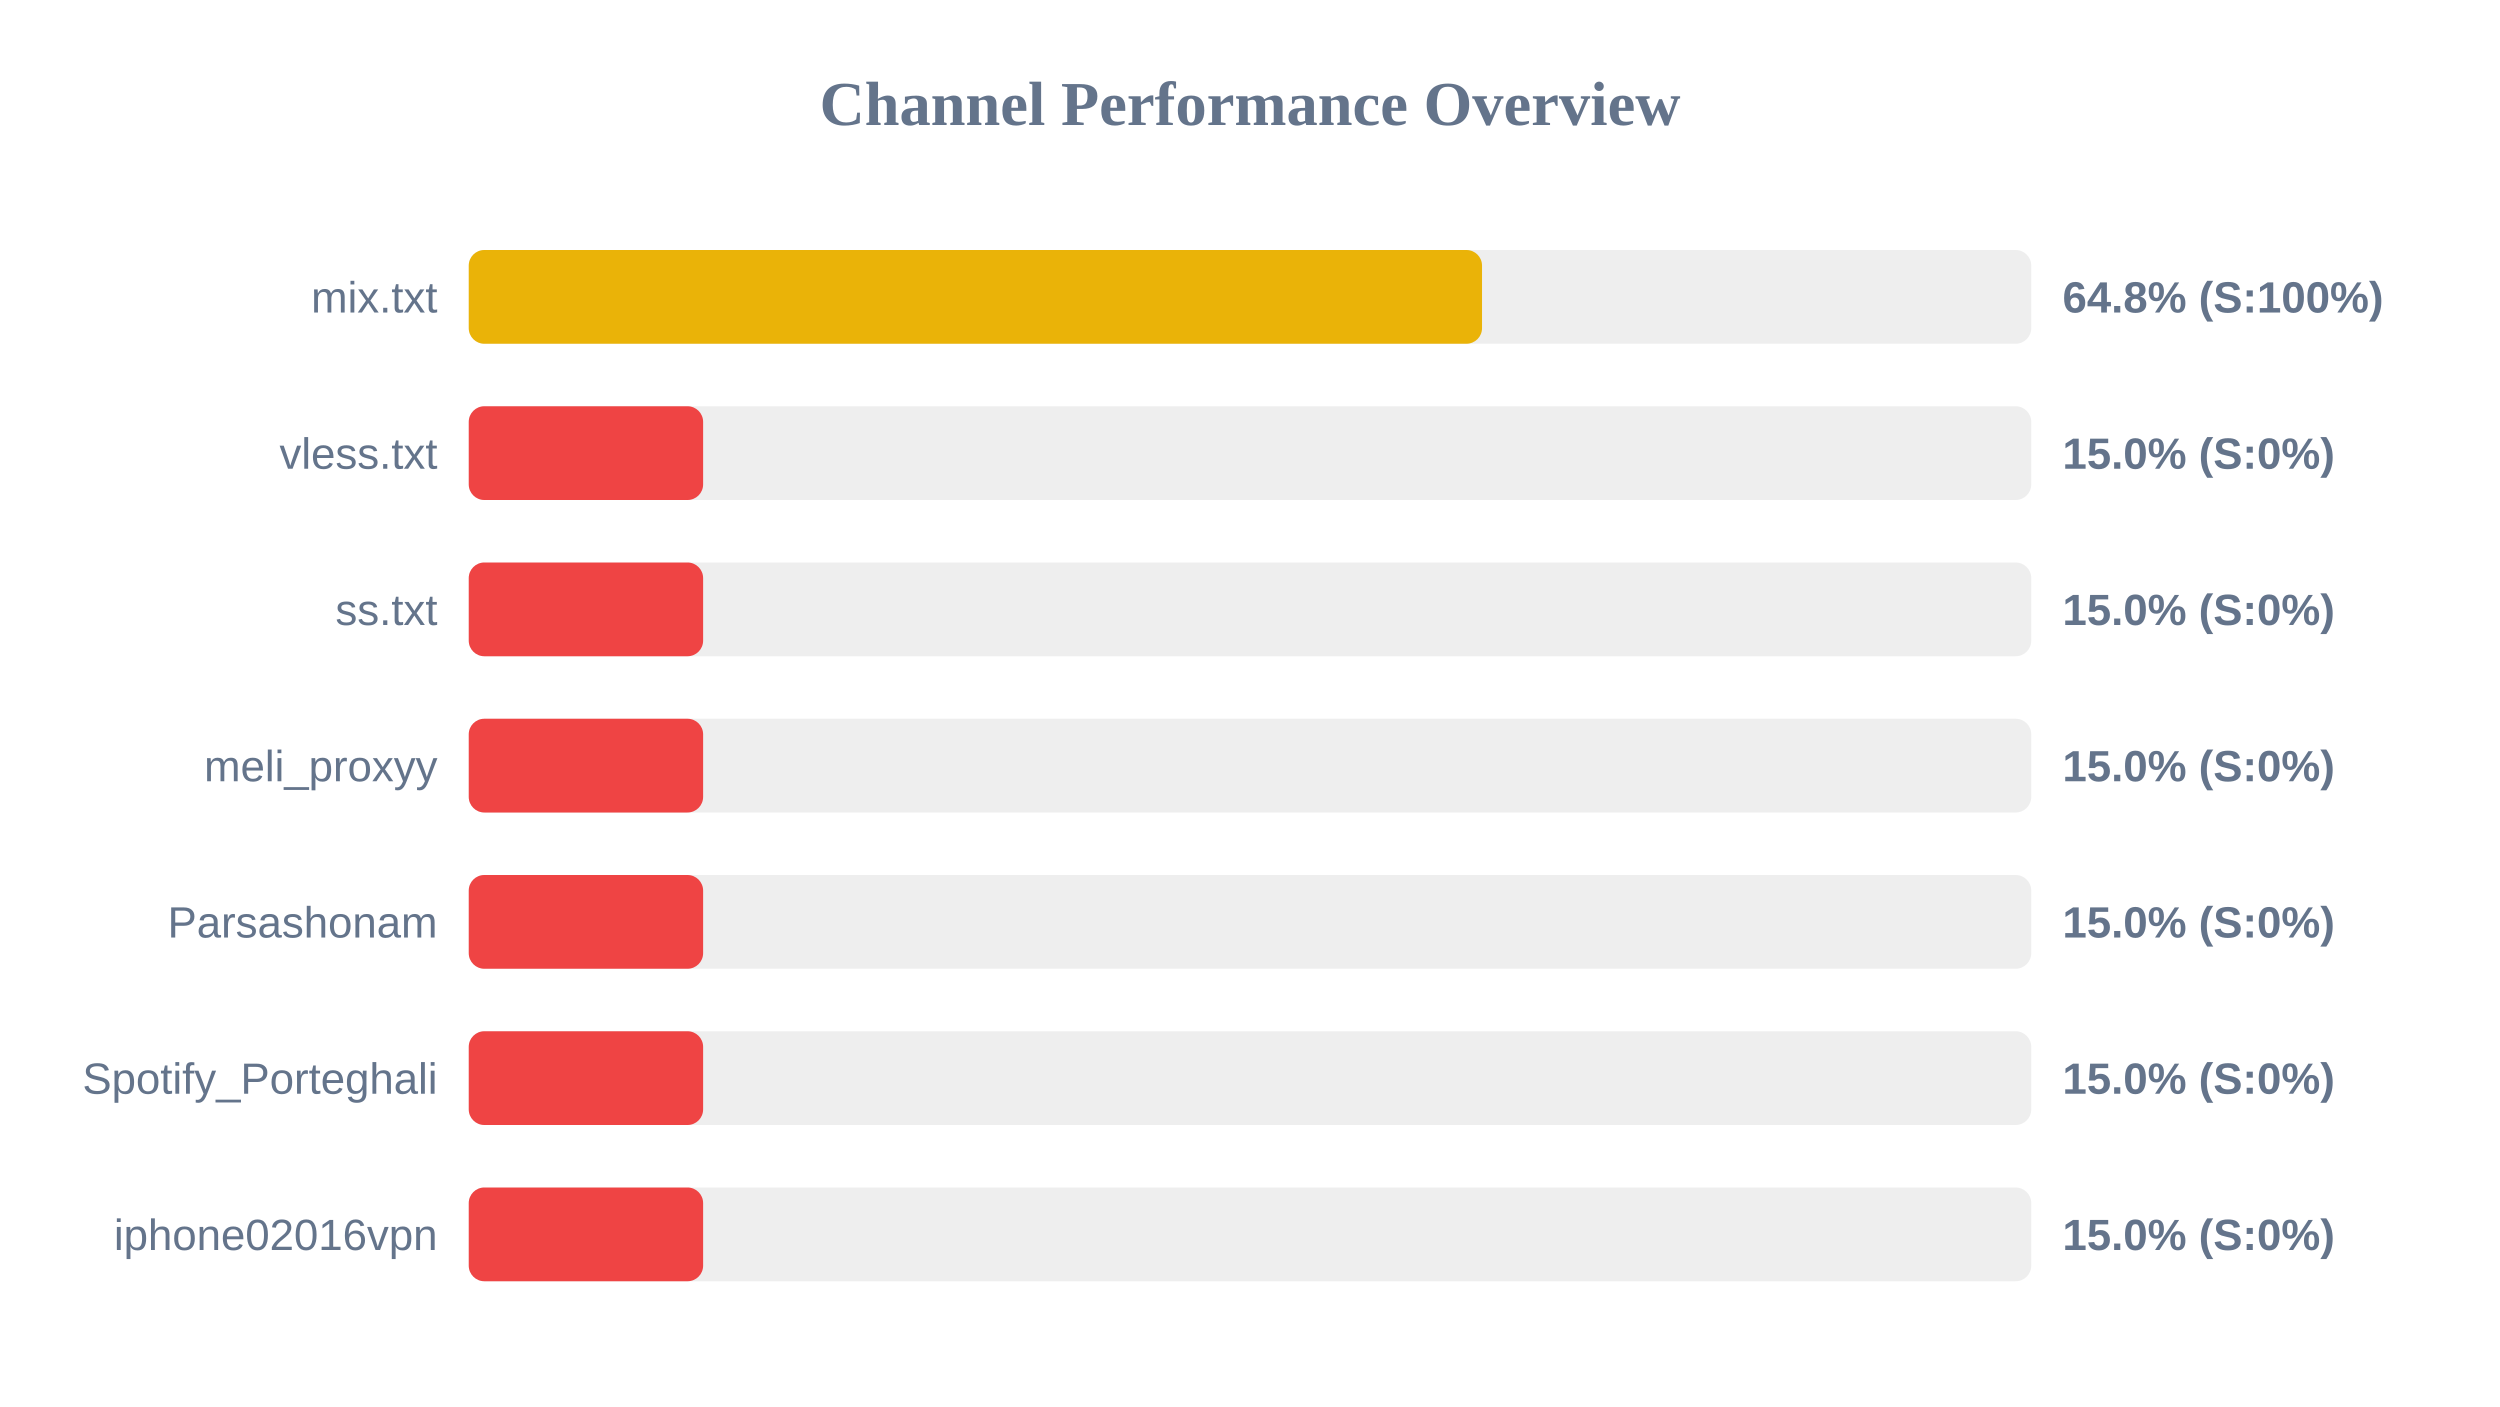
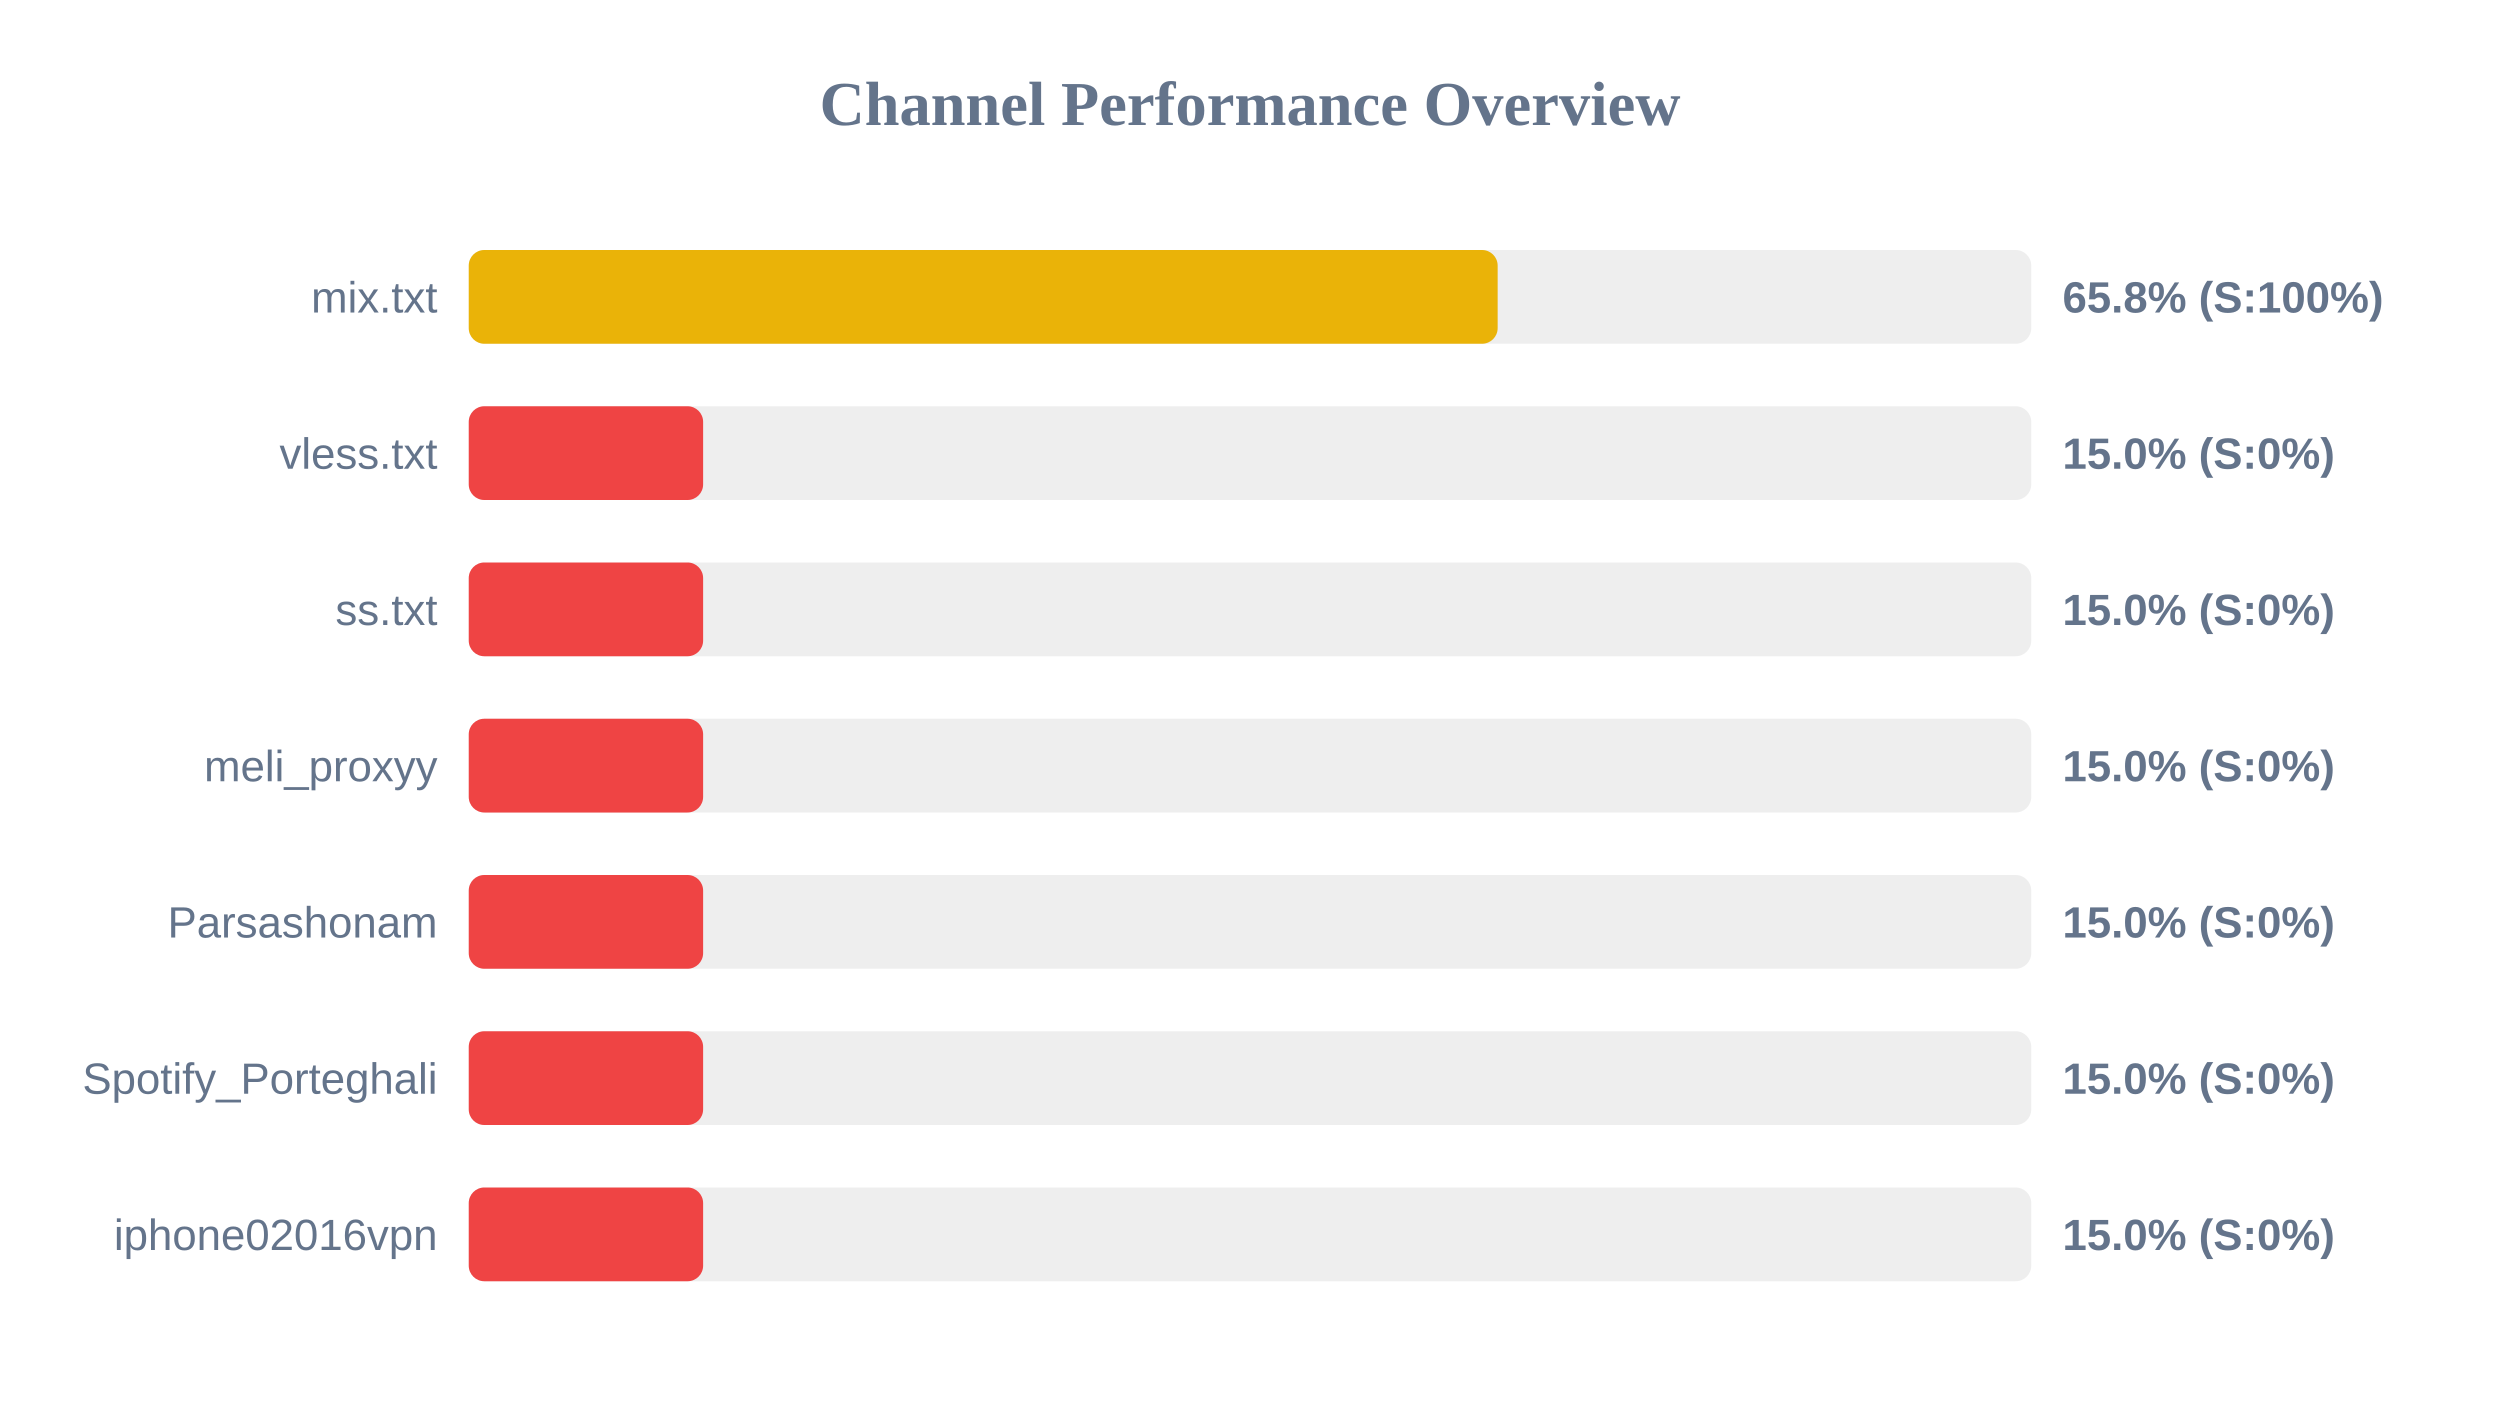
<svg xmlns="http://www.w3.org/2000/svg" width="800" height="450" version="1.1">
  <style>
        .row { font: 14px Arial; fill: #64748b; }
        .score { font: bold 14px Arial; fill: #64748b; }
    </style>
  <text x="400" y="40" text-anchor="middle" font-size="20px" font-weight="bold" fill="#64748b">Channel Performance Overview</text>
  <rect x="150" y="80" width="500" height="30" fill="#eee" rx="5" />
-   <rect x="150" y="80" width="324.25" height="30" fill="#eab308" rx="5" />
+   <rect x="150" y="80" width="329.25" height="30" fill="#eab308" rx="5" />
  <text x="140" y="100" text-anchor="end" class="row">mix.txt</text>
-   <text x="660" y="100" text-anchor="start" class="score">64.8% (S:100%)</text>
+   <text x="660" y="100" text-anchor="start" class="score">65.8% (S:100%)</text>
  <rect x="150" y="130" width="500" height="30" fill="#eee" rx="5" />
  <rect x="150" y="130" width="75.0" height="30" fill="#ef4444" rx="5" />
  <text x="140" y="150" text-anchor="end" class="row">vless.txt</text>
  <text x="660" y="150" text-anchor="start" class="score">15.0% (S:0%)</text>
  <rect x="150" y="180" width="500" height="30" fill="#eee" rx="5" />
  <rect x="150" y="180" width="75.0" height="30" fill="#ef4444" rx="5" />
  <text x="140" y="200" text-anchor="end" class="row">ss.txt</text>
  <text x="660" y="200" text-anchor="start" class="score">15.0% (S:0%)</text>
  <rect x="150" y="230" width="500" height="30" fill="#eee" rx="5" />
  <rect x="150" y="230" width="75.0" height="30" fill="#ef4444" rx="5" />
  <text x="140" y="250" text-anchor="end" class="row">meli_proxyy</text>
  <text x="660" y="250" text-anchor="start" class="score">15.0% (S:0%)</text>
  <rect x="150" y="280" width="500" height="30" fill="#eee" rx="5" />
  <rect x="150" y="280" width="75.0" height="30" fill="#ef4444" rx="5" />
  <text x="140" y="300" text-anchor="end" class="row">Parsashonam</text>
  <text x="660" y="300" text-anchor="start" class="score">15.0% (S:0%)</text>
  <rect x="150" y="330" width="500" height="30" fill="#eee" rx="5" />
  <rect x="150" y="330" width="75.0" height="30" fill="#ef4444" rx="5" />
  <text x="140" y="350" text-anchor="end" class="row">Spotify_Porteghali</text>
  <text x="660" y="350" text-anchor="start" class="score">15.0% (S:0%)</text>
  <rect x="150" y="380" width="500" height="30" fill="#eee" rx="5" />
  <rect x="150" y="380" width="75.0" height="30" fill="#ef4444" rx="5" />
  <text x="140" y="400" text-anchor="end" class="row">iphone02016vpn</text>
  <text x="660" y="400" text-anchor="start" class="score">15.0% (S:0%)</text>
</svg>
